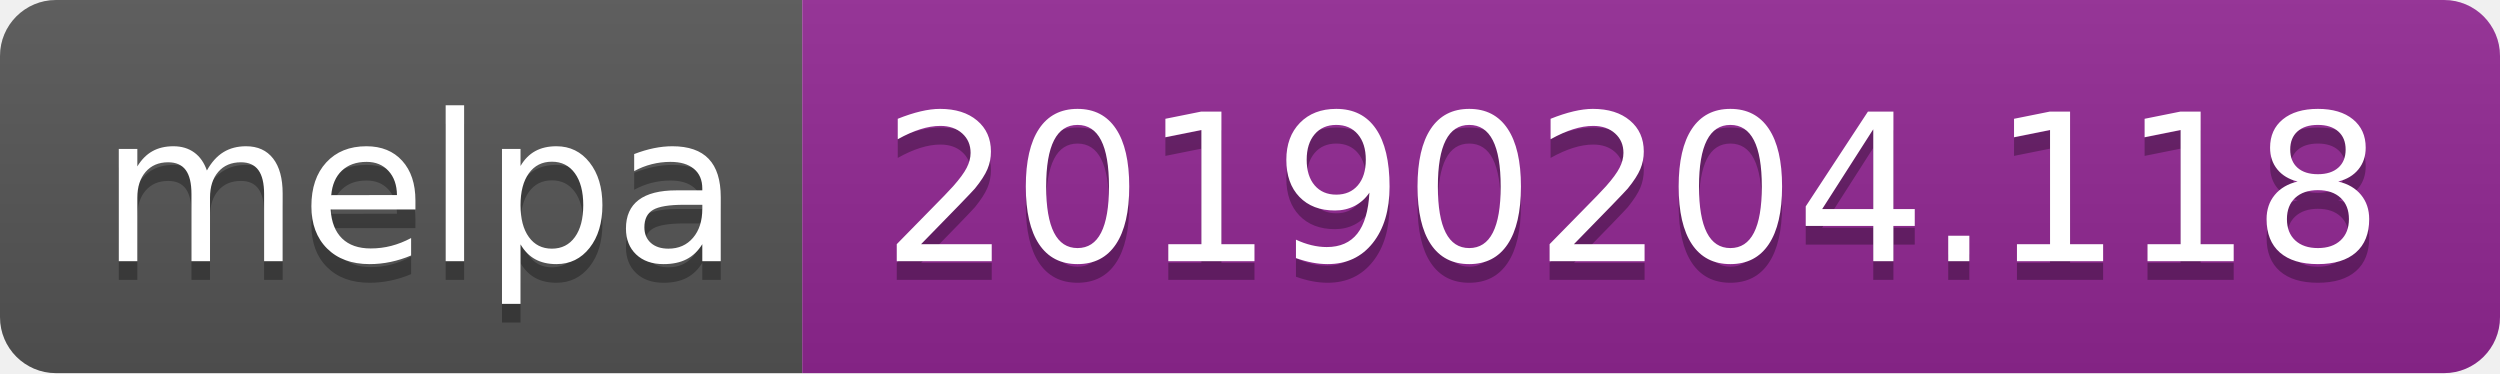
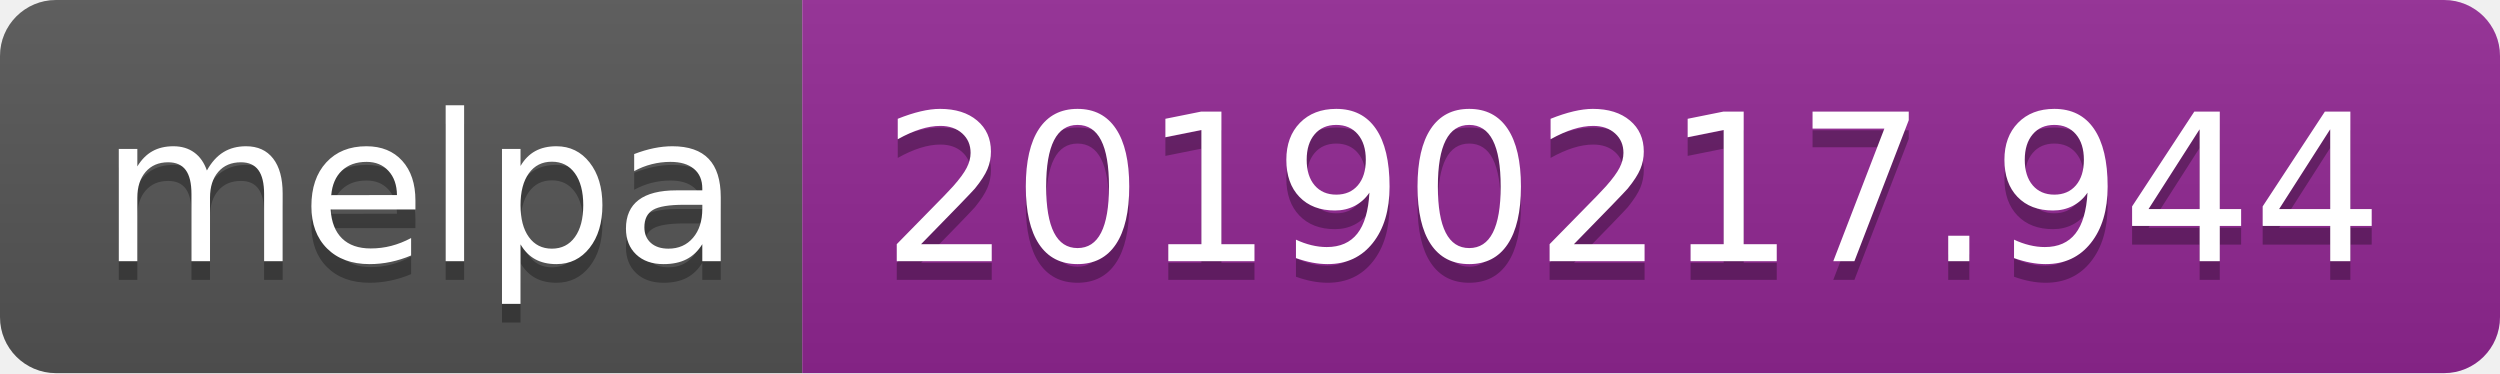
<svg xmlns="http://www.w3.org/2000/svg" width="134" height="20">
  <linearGradient id="b" x2="0" y2="100%">
    <stop offset="0" stop-color="#bbb" stop-opacity=".1" />
    <stop offset="1" stop-opacity=".1" />
  </linearGradient>
  <clipPath id="a">
    <rect width="134" height="20" rx="3" fill="#fff" />
  </clipPath>
  <g clip-path="url(#a)">
    <path fill="#555" d="M0 0h43v20H0z" />
    <path fill="#922793" d="M43 0h91v20H43z" />
    <path fill="url(#b)" d="M0 0h134v20H0z" />
  </g>
  <g fill="#fff" text-anchor="middle" font-family="DejaVu Sans,Verdana,Geneva,sans-serif" font-size="110">
    <text x="225" y="150" fill="#010101" fill-opacity=".3" transform="scale(.1)" textLength="330">melpa</text>
    <text x="225" y="140" transform="scale(.1)" textLength="330">melpa</text>
-     <text x="875" y="150" fill="#010101" fill-opacity=".3" transform="scale(.1)" textLength="810">20190204.118</text>
-     <text x="875" y="140" transform="scale(.1)" textLength="810">20190204.118</text>
+     <text x="875" y="150" fill="#010101" fill-opacity=".3" transform="scale(.1)" textLength="810">20190217.944</text>
+     <text x="875" y="140" transform="scale(.1)" textLength="810">20190217.944</text>
  </g>
</svg>
